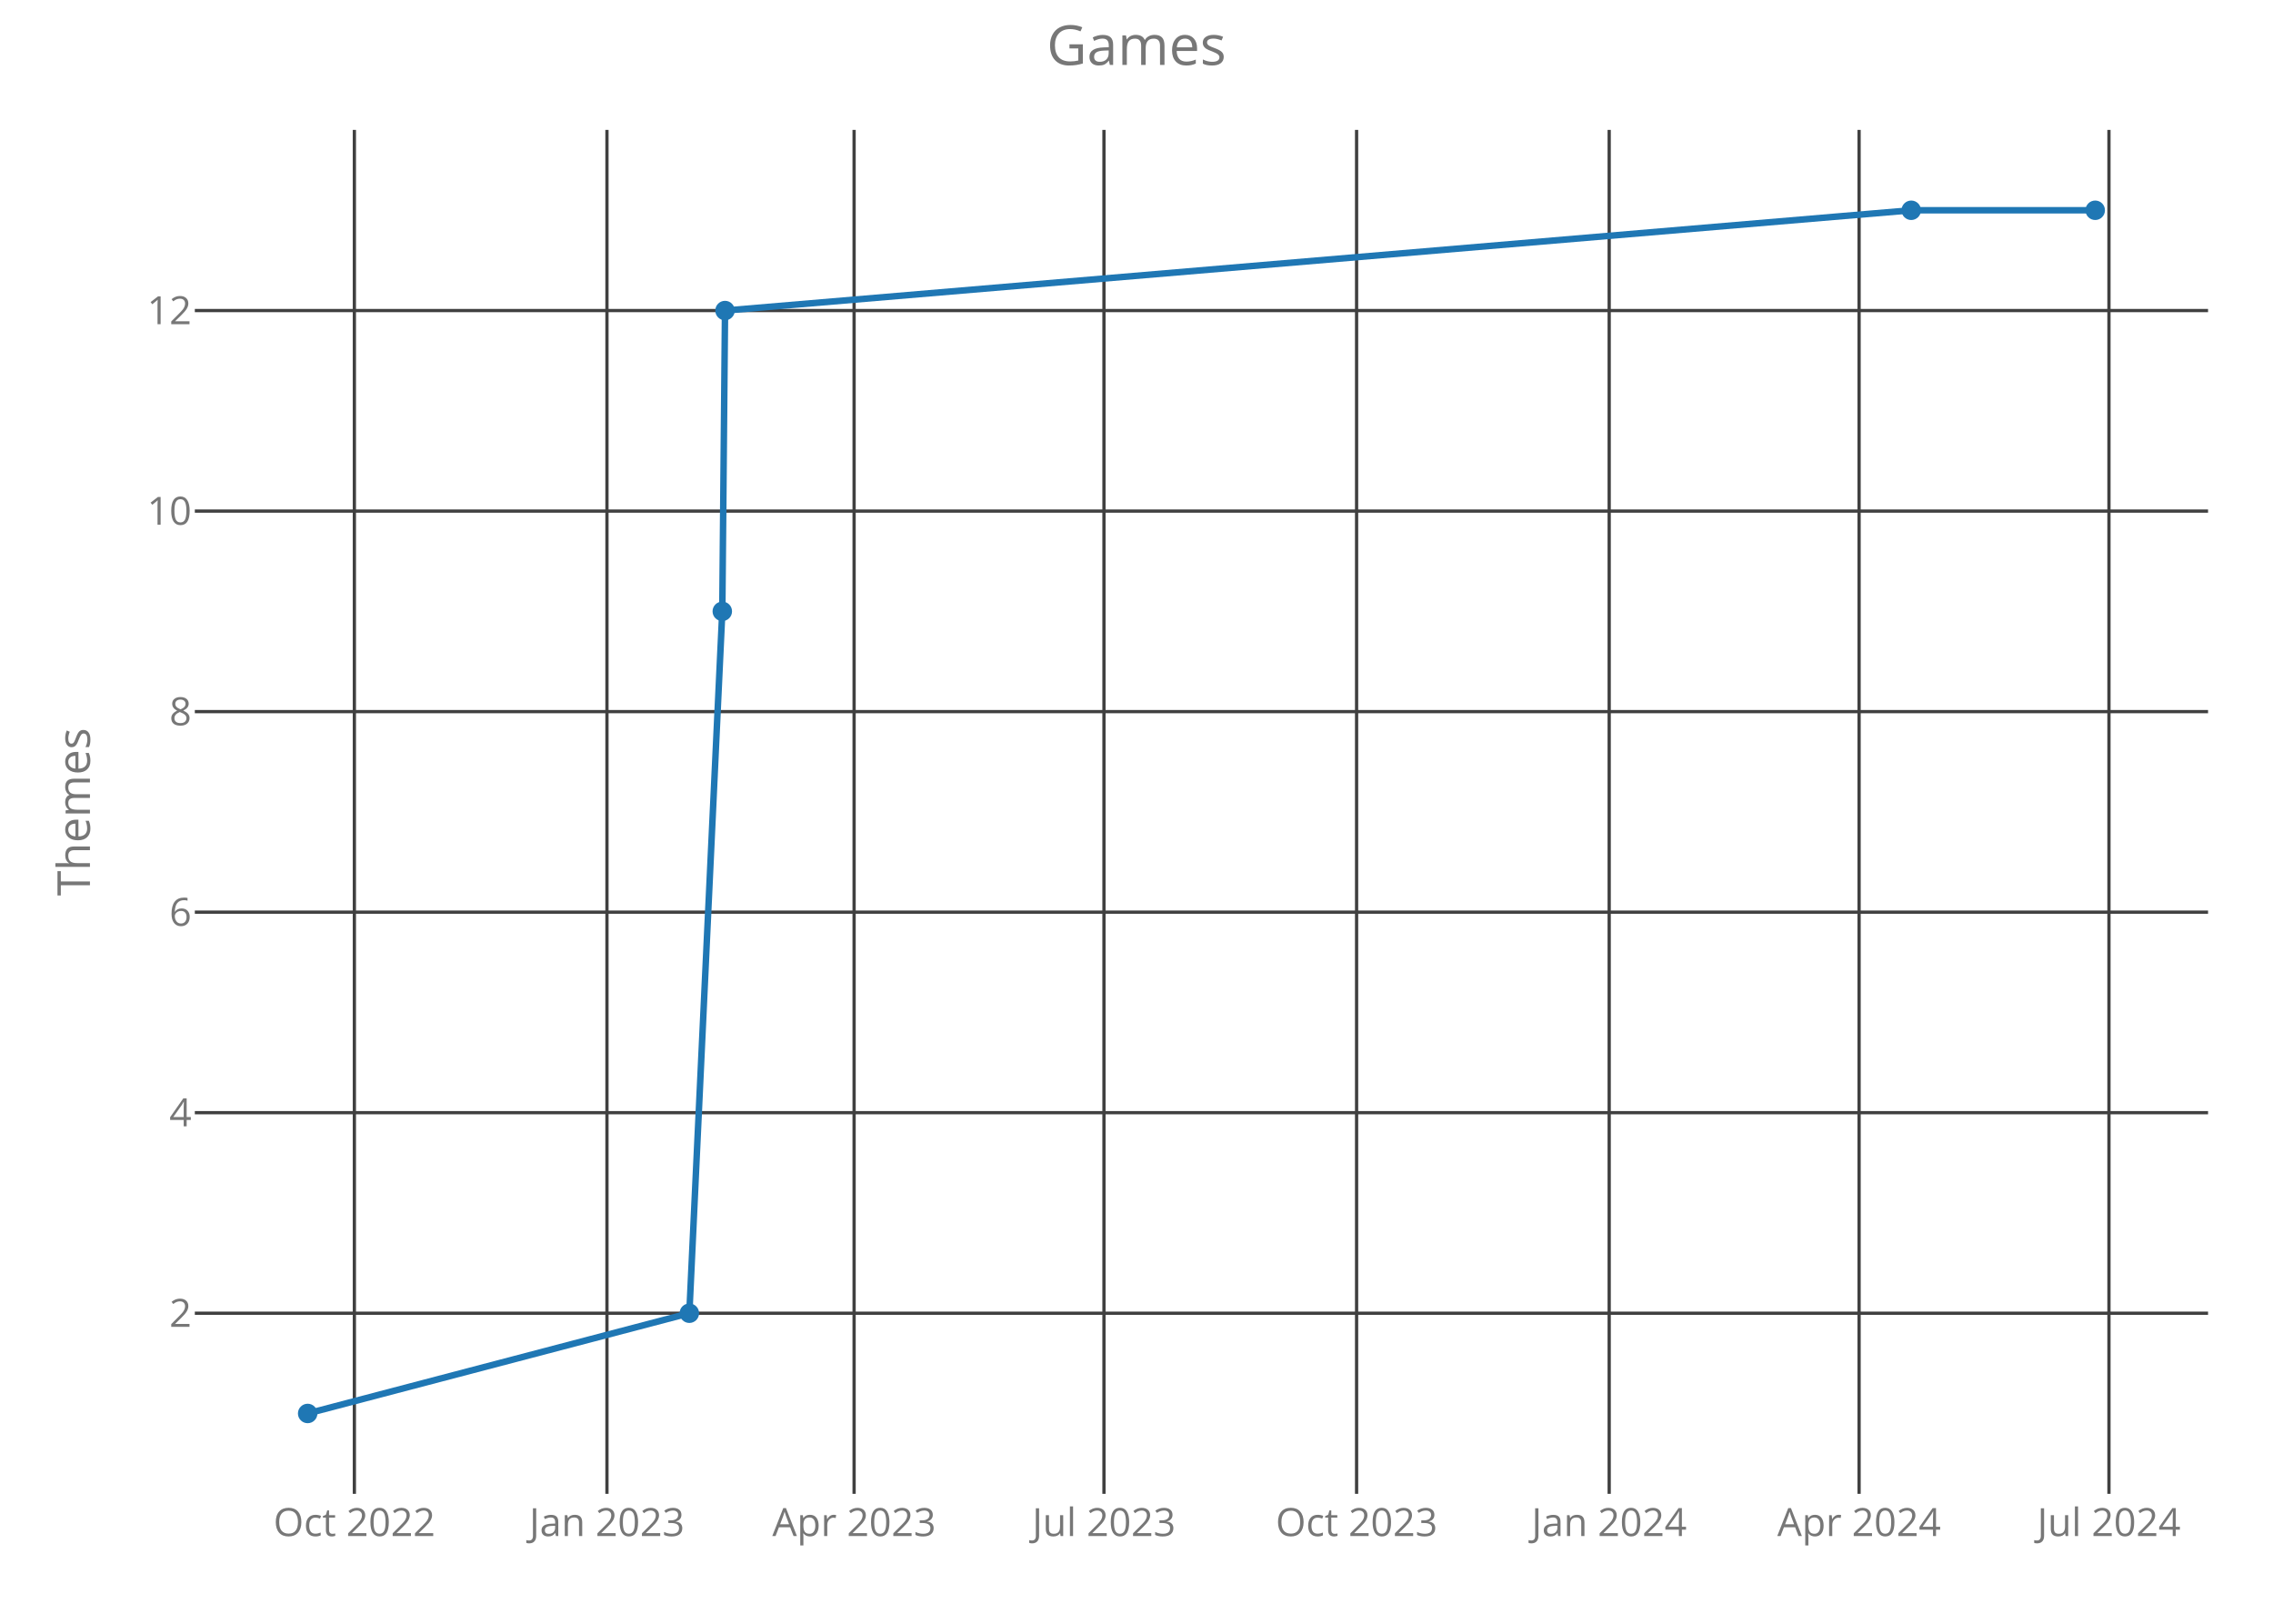
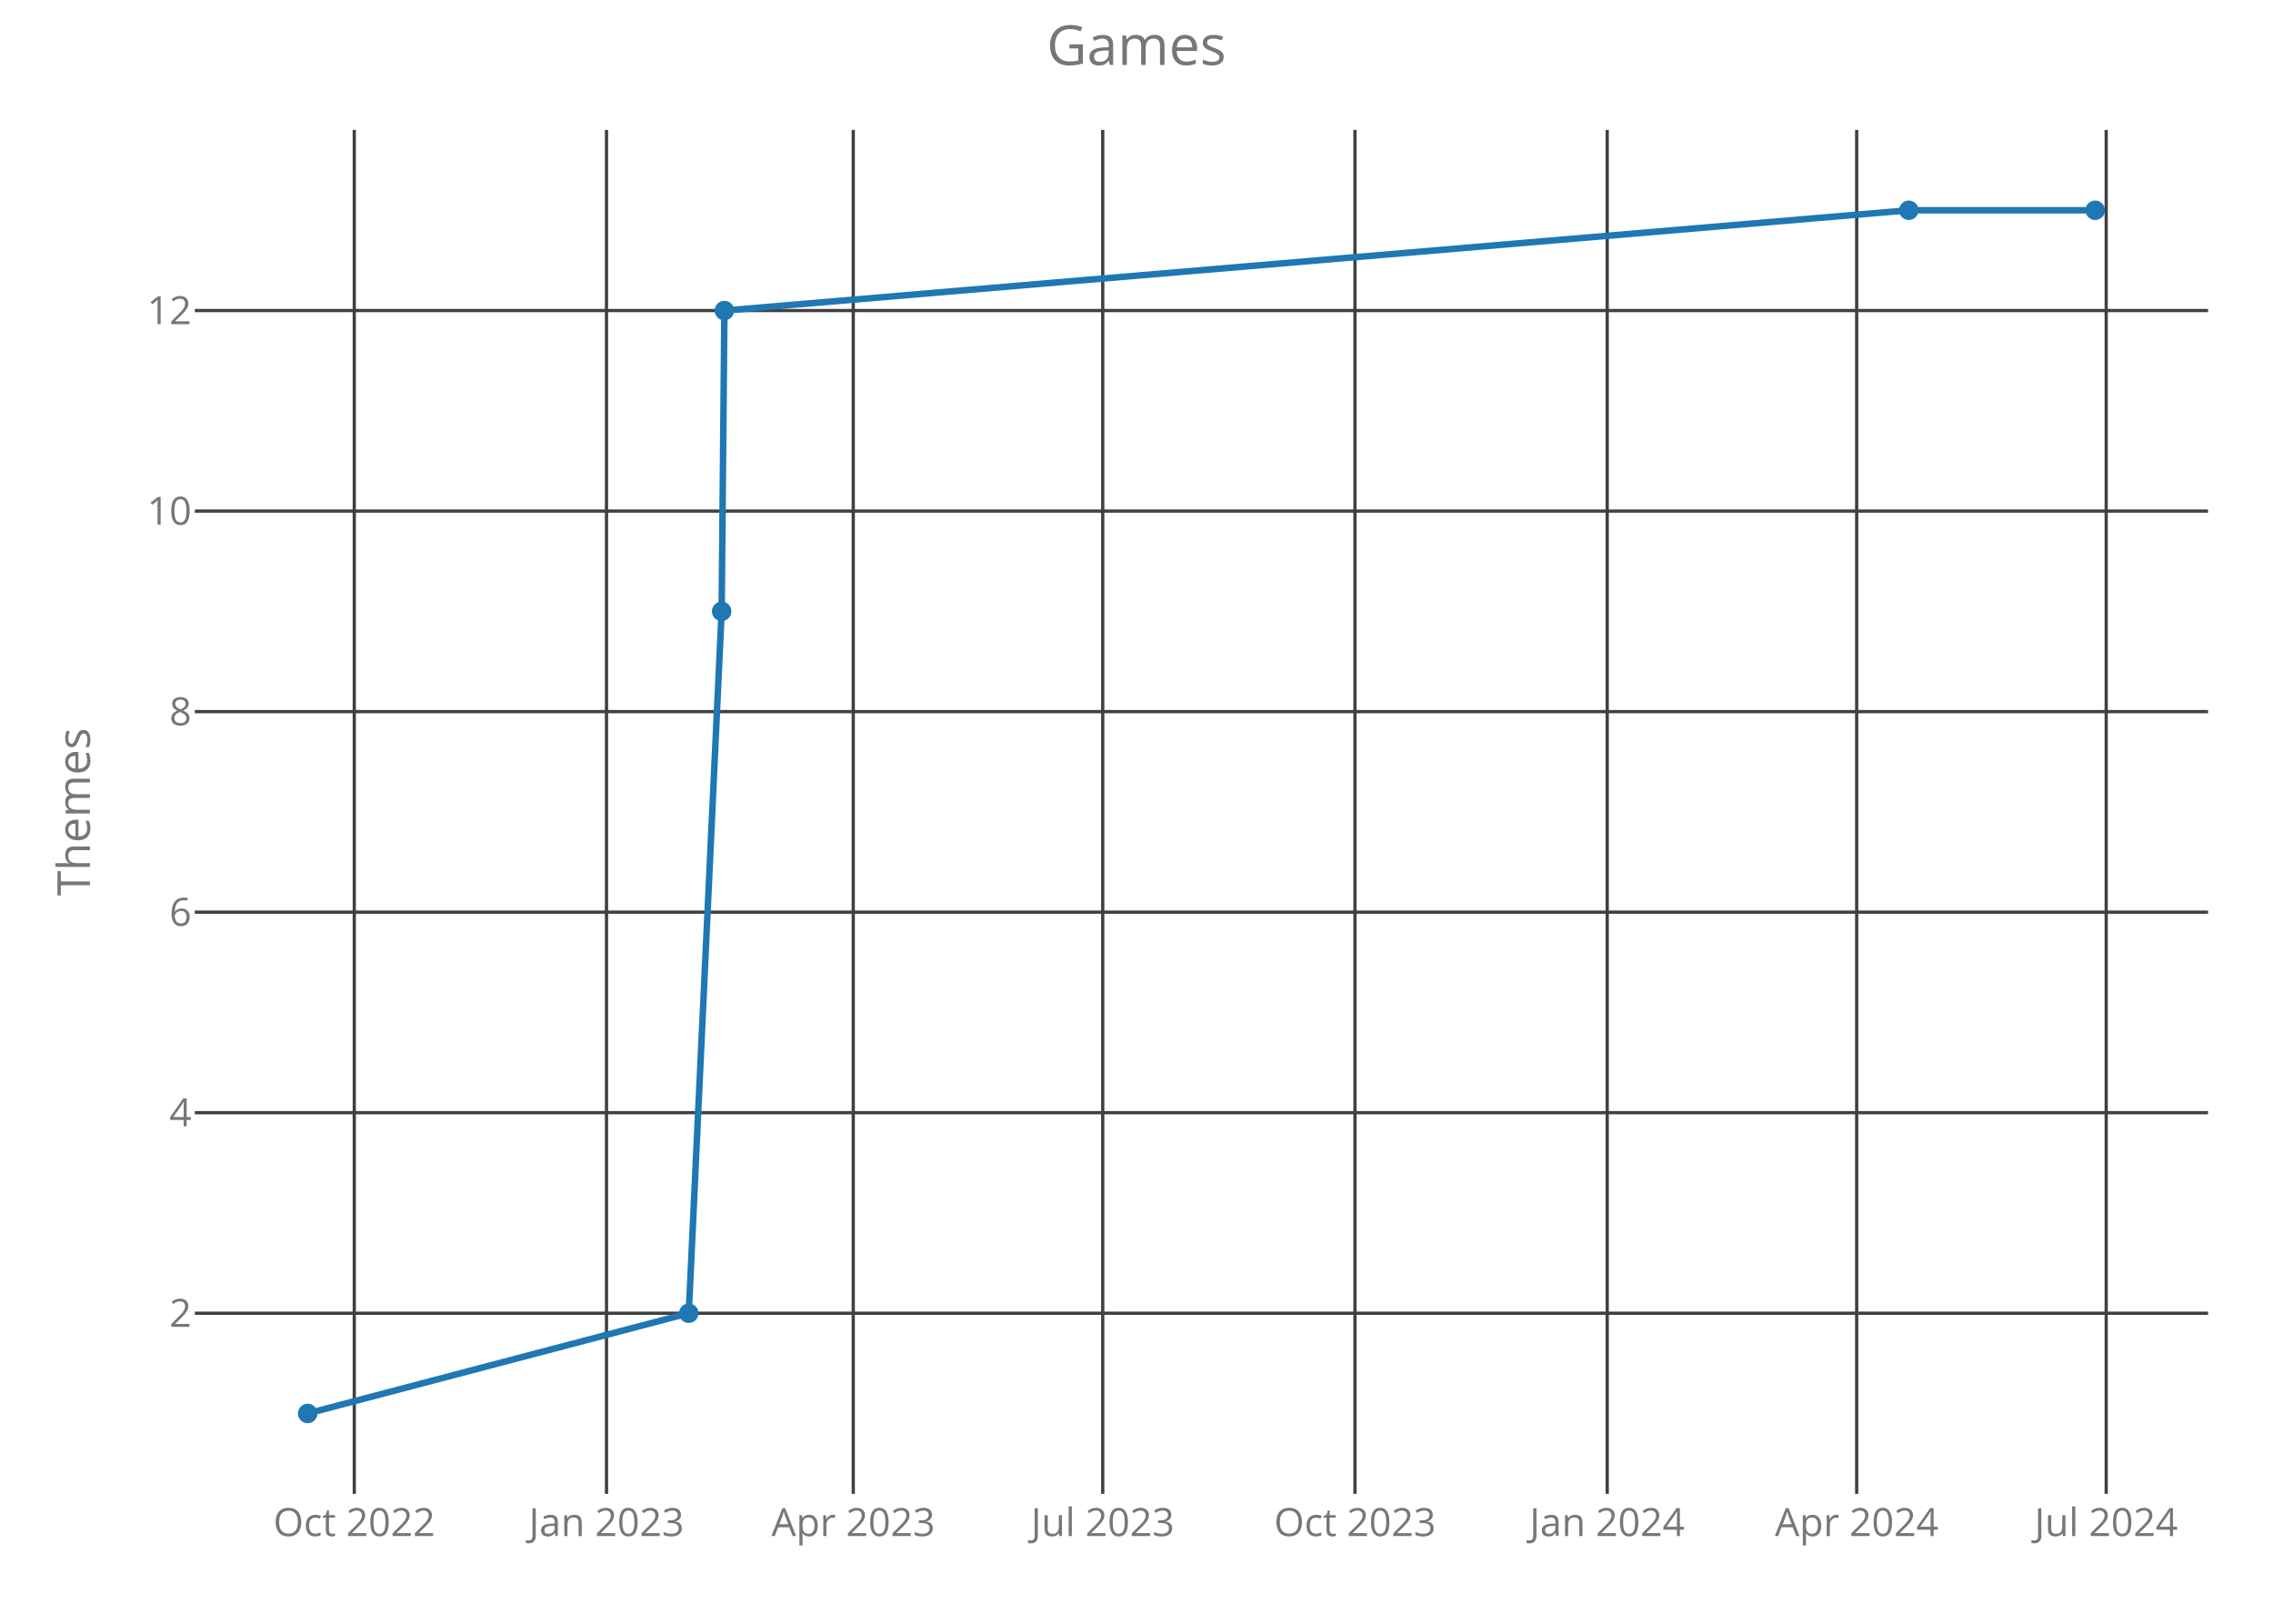
<svg xmlns="http://www.w3.org/2000/svg" class="main-svg" width="700" height="500" style="" viewBox="0 0 700 500">
  <rect x="0" y="0" width="700" height="500" style="fill: rgb(0, 0, 0); fill-opacity: 0;" />
-   <defs id="defs-052b00">
+   <defs id="defs-aee13f">
    <g class="clips">
-       <clipPath id="clip052b00xyplot" class="plotclip">
+       <clipPath id="clipaee13fxyplot" class="plotclip">
        <rect width="620" height="420" />
      </clipPath>
-       <clipPath class="axesclip" id="clip052b00x">
+       <clipPath class="axesclip" id="clipaee13fx">
        <rect x="60" y="0" width="620" height="500" />
      </clipPath>
-       <clipPath class="axesclip" id="clip052b00y">
+       <clipPath class="axesclip" id="clipaee13fy">
        <rect x="0" y="40" width="700" height="420" />
      </clipPath>
-       <clipPath class="axesclip" id="clip052b00xy">
+       <clipPath class="axesclip" id="clipaee13fxy">
        <rect x="60" y="40" width="620" height="420" />
      </clipPath>
    </g>
    <g class="gradients" />
  </defs>
  <g class="bglayer">
    <rect class="bg" x="60" y="40" width="620" height="420" style="fill: rgb(0, 0, 0); fill-opacity: 0; stroke-width: 0;" />
  </g>
  <g class="layer-below">
    <g class="imagelayer" />
    <g class="shapelayer" />
  </g>
  <g class="cartesianlayer">
    <g class="subplot xy">
      <g class="layer-subplot">
        <g class="shapelayer" />
        <g class="imagelayer" />
      </g>
      <g class="gridlayer">
        <g class="x">
-           <path class="xgrid crisp" transform="translate(109.13,0)" d="M0,40v420" style="stroke: rgb(64, 64, 64); stroke-opacity: 1; stroke-width: 1px;" />
-           <path class="xgrid crisp" transform="translate(186.92,0)" d="M0,40v420" style="stroke: rgb(64, 64, 64); stroke-opacity: 1; stroke-width: 1px;" />
-           <path class="xgrid crisp" transform="translate(263.03,0)" d="M0,40v420" style="stroke: rgb(64, 64, 64); stroke-opacity: 1; stroke-width: 1px;" />
-           <path class="xgrid crisp" transform="translate(339.98,0)" d="M0,40v420" style="stroke: rgb(64, 64, 64); stroke-opacity: 1; stroke-width: 1px;" />
-           <path class="xgrid crisp" transform="translate(417.78,0)" d="M0,40v420" style="stroke: rgb(64, 64, 64); stroke-opacity: 1; stroke-width: 1px;" />
-           <path class="xgrid crisp" transform="translate(495.57,0)" d="M0,40v420" style="stroke: rgb(64, 64, 64); stroke-opacity: 1; stroke-width: 1px;" />
-           <path class="xgrid crisp" transform="translate(572.53,0)" d="M0,40v420" style="stroke: rgb(64, 64, 64); stroke-opacity: 1; stroke-width: 1px;" />
-           <path class="xgrid crisp" transform="translate(649.48,0)" d="M0,40v420" style="stroke: rgb(64, 64, 64); stroke-opacity: 1; stroke-width: 1px;" />
+           <path class="xgrid crisp" transform="translate(109.1,0)" d="M0,40v420" style="stroke: rgb(64, 64, 64); stroke-opacity: 1; stroke-width: 1px;" />
+           <path class="xgrid crisp" transform="translate(186.78,0)" d="M0,40v420" style="stroke: rgb(64, 64, 64); stroke-opacity: 1; stroke-width: 1px;" />
+           <path class="xgrid crisp" transform="translate(262.77,0)" d="M0,40v420" style="stroke: rgb(64, 64, 64); stroke-opacity: 1; stroke-width: 1px;" />
+           <path class="xgrid crisp" transform="translate(339.6,0)" d="M0,40v420" style="stroke: rgb(64, 64, 64); stroke-opacity: 1; stroke-width: 1px;" />
+           <path class="xgrid crisp" transform="translate(417.28,0)" d="M0,40v420" style="stroke: rgb(64, 64, 64); stroke-opacity: 1; stroke-width: 1px;" />
+           <path class="xgrid crisp" transform="translate(494.96,0)" d="M0,40v420" style="stroke: rgb(64, 64, 64); stroke-opacity: 1; stroke-width: 1px;" />
+           <path class="xgrid crisp" transform="translate(571.79,0)" d="M0,40v420" style="stroke: rgb(64, 64, 64); stroke-opacity: 1; stroke-width: 1px;" />
+           <path class="xgrid crisp" transform="translate(648.63,0)" d="M0,40v420" style="stroke: rgb(64, 64, 64); stroke-opacity: 1; stroke-width: 1px;" />
        </g>
        <g class="y">
          <path class="ygrid crisp" transform="translate(0,404.38)" d="M60,0h620" style="stroke: rgb(64, 64, 64); stroke-opacity: 1; stroke-width: 1px;" />
          <path class="ygrid crisp" transform="translate(0,342.63)" d="M60,0h620" style="stroke: rgb(64, 64, 64); stroke-opacity: 1; stroke-width: 1px;" />
          <path class="ygrid crisp" transform="translate(0,280.88)" d="M60,0h620" style="stroke: rgb(64, 64, 64); stroke-opacity: 1; stroke-width: 1px;" />
          <path class="ygrid crisp" transform="translate(0,219.13)" d="M60,0h620" style="stroke: rgb(64, 64, 64); stroke-opacity: 1; stroke-width: 1px;" />
          <path class="ygrid crisp" transform="translate(0,157.38)" d="M60,0h620" style="stroke: rgb(64, 64, 64); stroke-opacity: 1; stroke-width: 1px;" />
          <path class="ygrid crisp" transform="translate(0,95.63)" d="M60,0h620" style="stroke: rgb(64, 64, 64); stroke-opacity: 1; stroke-width: 1px;" />
        </g>
      </g>
      <g class="zerolinelayer" />
      <path class="xlines-below crisp" d="M0,0" style="fill: none;" />
      <path class="ylines-below crisp" d="M0,0" style="fill: none;" />
      <g class="overlines-below" />
      <g class="xaxislayer-below">
        <g class="xtick">
-           <text text-anchor="middle" x="0" y="473" transform="translate(109.13,0)" style="font-family: 'Open Sans'; font-size: 12px; fill: rgb(119, 119, 119); fill-opacity: 1; white-space: pre;">Oct 2022</text>
+           <text text-anchor="middle" x="0" y="473" transform="translate(109.1,0)" style="font-family: 'Open Sans'; font-size: 12px; fill: rgb(119, 119, 119); fill-opacity: 1; white-space: pre;">Oct 2022</text>
        </g>
        <g class="xtick">
-           <text text-anchor="middle" x="0" y="473" transform="translate(186.92,0)" style="font-family: 'Open Sans'; font-size: 12px; fill: rgb(119, 119, 119); fill-opacity: 1; white-space: pre;">Jan 2023</text>
+           <text text-anchor="middle" x="0" y="473" transform="translate(186.78,0)" style="font-family: 'Open Sans'; font-size: 12px; fill: rgb(119, 119, 119); fill-opacity: 1; white-space: pre;">Jan 2023</text>
        </g>
        <g class="xtick">
-           <text text-anchor="middle" x="0" y="473" transform="translate(263.03,0)" style="font-family: 'Open Sans'; font-size: 12px; fill: rgb(119, 119, 119); fill-opacity: 1; white-space: pre;">Apr 2023</text>
+           <text text-anchor="middle" x="0" y="473" transform="translate(262.77,0)" style="font-family: 'Open Sans'; font-size: 12px; fill: rgb(119, 119, 119); fill-opacity: 1; white-space: pre;">Apr 2023</text>
        </g>
        <g class="xtick">
-           <text text-anchor="middle" x="0" y="473" transform="translate(339.98,0)" style="font-family: 'Open Sans'; font-size: 12px; fill: rgb(119, 119, 119); fill-opacity: 1; white-space: pre;">Jul 2023</text>
+           <text text-anchor="middle" x="0" y="473" transform="translate(339.6,0)" style="font-family: 'Open Sans'; font-size: 12px; fill: rgb(119, 119, 119); fill-opacity: 1; white-space: pre;">Jul 2023</text>
        </g>
        <g class="xtick">
-           <text text-anchor="middle" x="0" y="473" transform="translate(417.78,0)" style="font-family: 'Open Sans'; font-size: 12px; fill: rgb(119, 119, 119); fill-opacity: 1; white-space: pre;">Oct 2023</text>
+           <text text-anchor="middle" x="0" y="473" transform="translate(417.28,0)" style="font-family: 'Open Sans'; font-size: 12px; fill: rgb(119, 119, 119); fill-opacity: 1; white-space: pre;">Oct 2023</text>
        </g>
        <g class="xtick">
-           <text text-anchor="middle" x="0" y="473" transform="translate(495.57,0)" style="font-family: 'Open Sans'; font-size: 12px; fill: rgb(119, 119, 119); fill-opacity: 1; white-space: pre;">Jan 2024</text>
+           <text text-anchor="middle" x="0" y="473" transform="translate(494.96,0)" style="font-family: 'Open Sans'; font-size: 12px; fill: rgb(119, 119, 119); fill-opacity: 1; white-space: pre;">Jan 2024</text>
        </g>
        <g class="xtick">
-           <text text-anchor="middle" x="0" y="473" transform="translate(572.53,0)" style="font-family: 'Open Sans'; font-size: 12px; fill: rgb(119, 119, 119); fill-opacity: 1; white-space: pre;">Apr 2024</text>
+           <text text-anchor="middle" x="0" y="473" transform="translate(571.79,0)" style="font-family: 'Open Sans'; font-size: 12px; fill: rgb(119, 119, 119); fill-opacity: 1; white-space: pre;">Apr 2024</text>
        </g>
        <g class="xtick">
-           <text text-anchor="middle" x="0" y="473" transform="translate(649.48,0)" style="font-family: 'Open Sans'; font-size: 12px; fill: rgb(119, 119, 119); fill-opacity: 1; white-space: pre;">Jul 2024</text>
+           <text text-anchor="middle" x="0" y="473" transform="translate(648.63,0)" style="font-family: 'Open Sans'; font-size: 12px; fill: rgb(119, 119, 119); fill-opacity: 1; white-space: pre;">Jul 2024</text>
        </g>
      </g>
      <g class="yaxislayer-below">
        <g class="ytick">
          <text text-anchor="end" x="59" y="4.2" transform="translate(0,404.38)" style="font-family: 'Open Sans'; font-size: 12px; fill: rgb(119, 119, 119); fill-opacity: 1; white-space: pre;">2</text>
        </g>
        <g class="ytick">
          <text text-anchor="end" x="59" y="4.2" transform="translate(0,342.63)" style="font-family: 'Open Sans'; font-size: 12px; fill: rgb(119, 119, 119); fill-opacity: 1; white-space: pre;">4</text>
        </g>
        <g class="ytick">
          <text text-anchor="end" x="59" y="4.2" transform="translate(0,280.88)" style="font-family: 'Open Sans'; font-size: 12px; fill: rgb(119, 119, 119); fill-opacity: 1; white-space: pre;">6</text>
        </g>
        <g class="ytick">
          <text text-anchor="end" x="59" y="4.2" transform="translate(0,219.13)" style="font-family: 'Open Sans'; font-size: 12px; fill: rgb(119, 119, 119); fill-opacity: 1; white-space: pre;">8</text>
        </g>
        <g class="ytick">
          <text text-anchor="end" x="59" y="4.2" transform="translate(0,157.38)" style="font-family: 'Open Sans'; font-size: 12px; fill: rgb(119, 119, 119); fill-opacity: 1; white-space: pre;">10</text>
        </g>
        <g class="ytick">
          <text text-anchor="end" x="59" y="4.2" transform="translate(0,95.63)" style="font-family: 'Open Sans'; font-size: 12px; fill: rgb(119, 119, 119); fill-opacity: 1; white-space: pre;">12</text>
        </g>
      </g>
      <g class="overaxes-below" />
-       <g class="plot" transform="translate(60,40)" clip-path="url('#clip052b00xyplot')">
+       <g class="plot" transform="translate(60,40)" clip-path="url('#clipaee13fxyplot')">
        <g class="scatterlayer mlayer">
-           <g class="trace scatter trace94a442" style="stroke-miterlimit: 2; opacity: 1;">
+           <g class="trace scatter tracef2b341" style="stroke-miterlimit: 2; opacity: 1;">
            <g class="fills" />
            <g class="errorbars" />
            <g class="lines">
-               <path class="js-line" d="M34.75,395.25L152.29,364.38L162.44,148.25L163.28,55.63L528.59,24.75L585.25,24.75" style="vector-effect: non-scaling-stroke; fill: none; stroke: rgb(31, 119, 180); stroke-opacity: 1; stroke-width: 2px; opacity: 1;" />
+               <path class="js-line" d="M34.75,395.25L152.11,364.38L162.24,148.25L163.09,55.63L527.84,24.75L585.25,24.75" style="vector-effect: non-scaling-stroke; fill: none; stroke: rgb(31, 119, 180); stroke-opacity: 1; stroke-width: 2px; opacity: 1;" />
            </g>
            <g class="points">
              <path class="point" transform="translate(34.75,395.25)" d="M3,0A3,3 0 1,1 0,-3A3,3 0 0,1 3,0Z" style="opacity: 1; stroke-width: 0px; fill: rgb(31, 119, 180); fill-opacity: 1;" />
-               <path class="point" transform="translate(152.29,364.38)" d="M3,0A3,3 0 1,1 0,-3A3,3 0 0,1 3,0Z" style="opacity: 1; stroke-width: 0px; fill: rgb(31, 119, 180); fill-opacity: 1;" />
-               <path class="point" transform="translate(162.44,148.25)" d="M3,0A3,3 0 1,1 0,-3A3,3 0 0,1 3,0Z" style="opacity: 1; stroke-width: 0px; fill: rgb(31, 119, 180); fill-opacity: 1;" />
-               <path class="point" transform="translate(163.28,55.63)" d="M3,0A3,3 0 1,1 0,-3A3,3 0 0,1 3,0Z" style="opacity: 1; stroke-width: 0px; fill: rgb(31, 119, 180); fill-opacity: 1;" />
-               <path class="point" transform="translate(528.59,24.75)" d="M3,0A3,3 0 1,1 0,-3A3,3 0 0,1 3,0Z" style="opacity: 1; stroke-width: 0px; fill: rgb(31, 119, 180); fill-opacity: 1;" />
+               <path class="point" transform="translate(152.11,364.38)" d="M3,0A3,3 0 1,1 0,-3A3,3 0 0,1 3,0Z" style="opacity: 1; stroke-width: 0px; fill: rgb(31, 119, 180); fill-opacity: 1;" />
+               <path class="point" transform="translate(162.24,148.25)" d="M3,0A3,3 0 1,1 0,-3A3,3 0 0,1 3,0Z" style="opacity: 1; stroke-width: 0px; fill: rgb(31, 119, 180); fill-opacity: 1;" />
+               <path class="point" transform="translate(163.09,55.63)" d="M3,0A3,3 0 1,1 0,-3A3,3 0 0,1 3,0Z" style="opacity: 1; stroke-width: 0px; fill: rgb(31, 119, 180); fill-opacity: 1;" />
+               <path class="point" transform="translate(527.84,24.75)" d="M3,0A3,3 0 1,1 0,-3A3,3 0 0,1 3,0Z" style="opacity: 1; stroke-width: 0px; fill: rgb(31, 119, 180); fill-opacity: 1;" />
              <path class="point" transform="translate(585.25,24.75)" d="M3,0A3,3 0 1,1 0,-3A3,3 0 0,1 3,0Z" style="opacity: 1; stroke-width: 0px; fill: rgb(31, 119, 180); fill-opacity: 1;" />
            </g>
            <g class="text" />
          </g>
        </g>
      </g>
      <g class="overplot" />
      <path class="xlines-above" />
      <path class="ylines-above" />
      <g class="overlines-above" />
      <g class="xaxislayer-above" />
      <g class="yaxislayer-above" />
      <g class="overaxes-above" />
    </g>
  </g>
  <g class="polarlayer" />
  <g class="ternarylayer" />
  <g class="geolayer" />
  <g class="funnelarealayer" />
  <g class="pielayer" />
  <g class="treemaplayer" />
  <g class="sunburstlayer" />
  <g class="glimages" />
-   <defs id="topdefs-052b00">
+   <defs id="topdefs-aee13f">
    <g class="clips" />
  </defs>
  <g class="layer-above">
    <g class="imagelayer" />
    <g class="shapelayer" />
  </g>
  <g class="infolayer">
    <g class="g-gtitle">
      <text class="gtitle" x="350" y="20" text-anchor="middle" dy="0em" style="font-family: 'Open Sans'; font-size: 17px; fill: rgb(119, 119, 119); opacity: 1; font-weight: normal; white-space: pre;">Games</text>
    </g>
    <g class="g-xtitle" />
    <g class="g-ytitle">
      <text class="ytitle" transform="rotate(-90,27.7,250)" x="27.7" y="250" text-anchor="middle" style="font-family: 'Open Sans'; font-size: 14px; fill: rgb(119, 119, 119); opacity: 1; font-weight: normal; white-space: pre;">Themes</text>
    </g>
  </g>
</svg>
